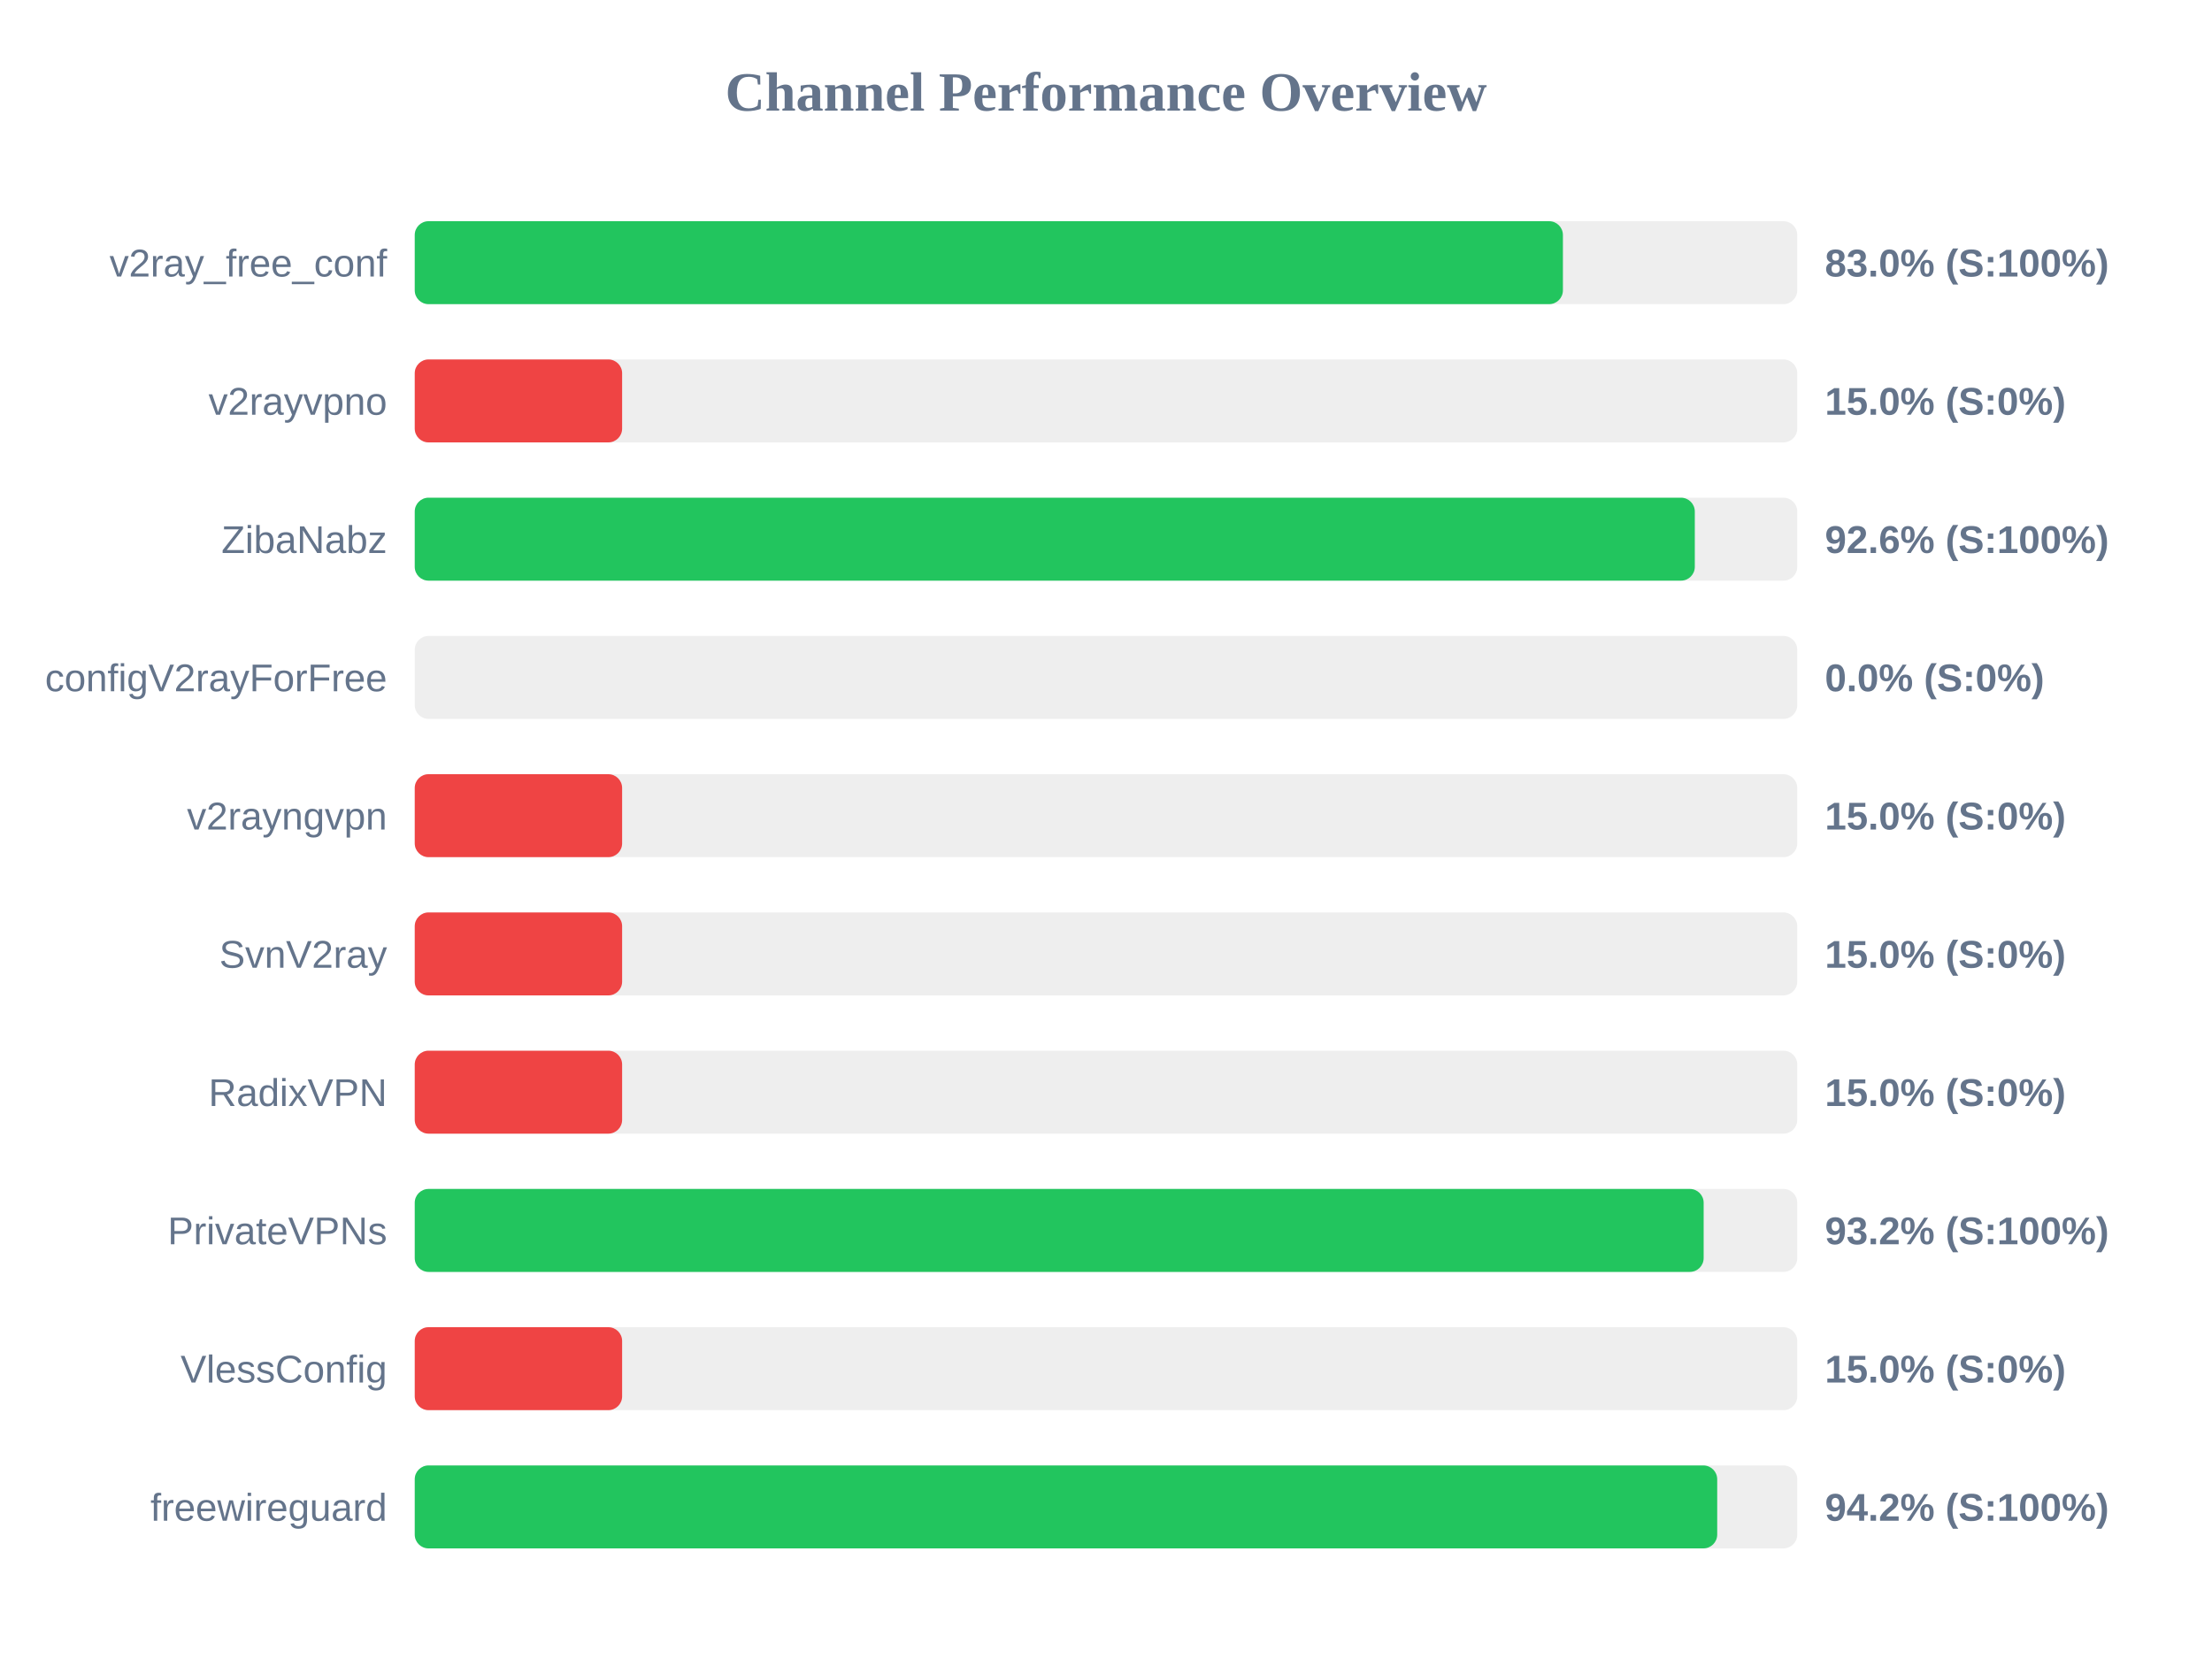
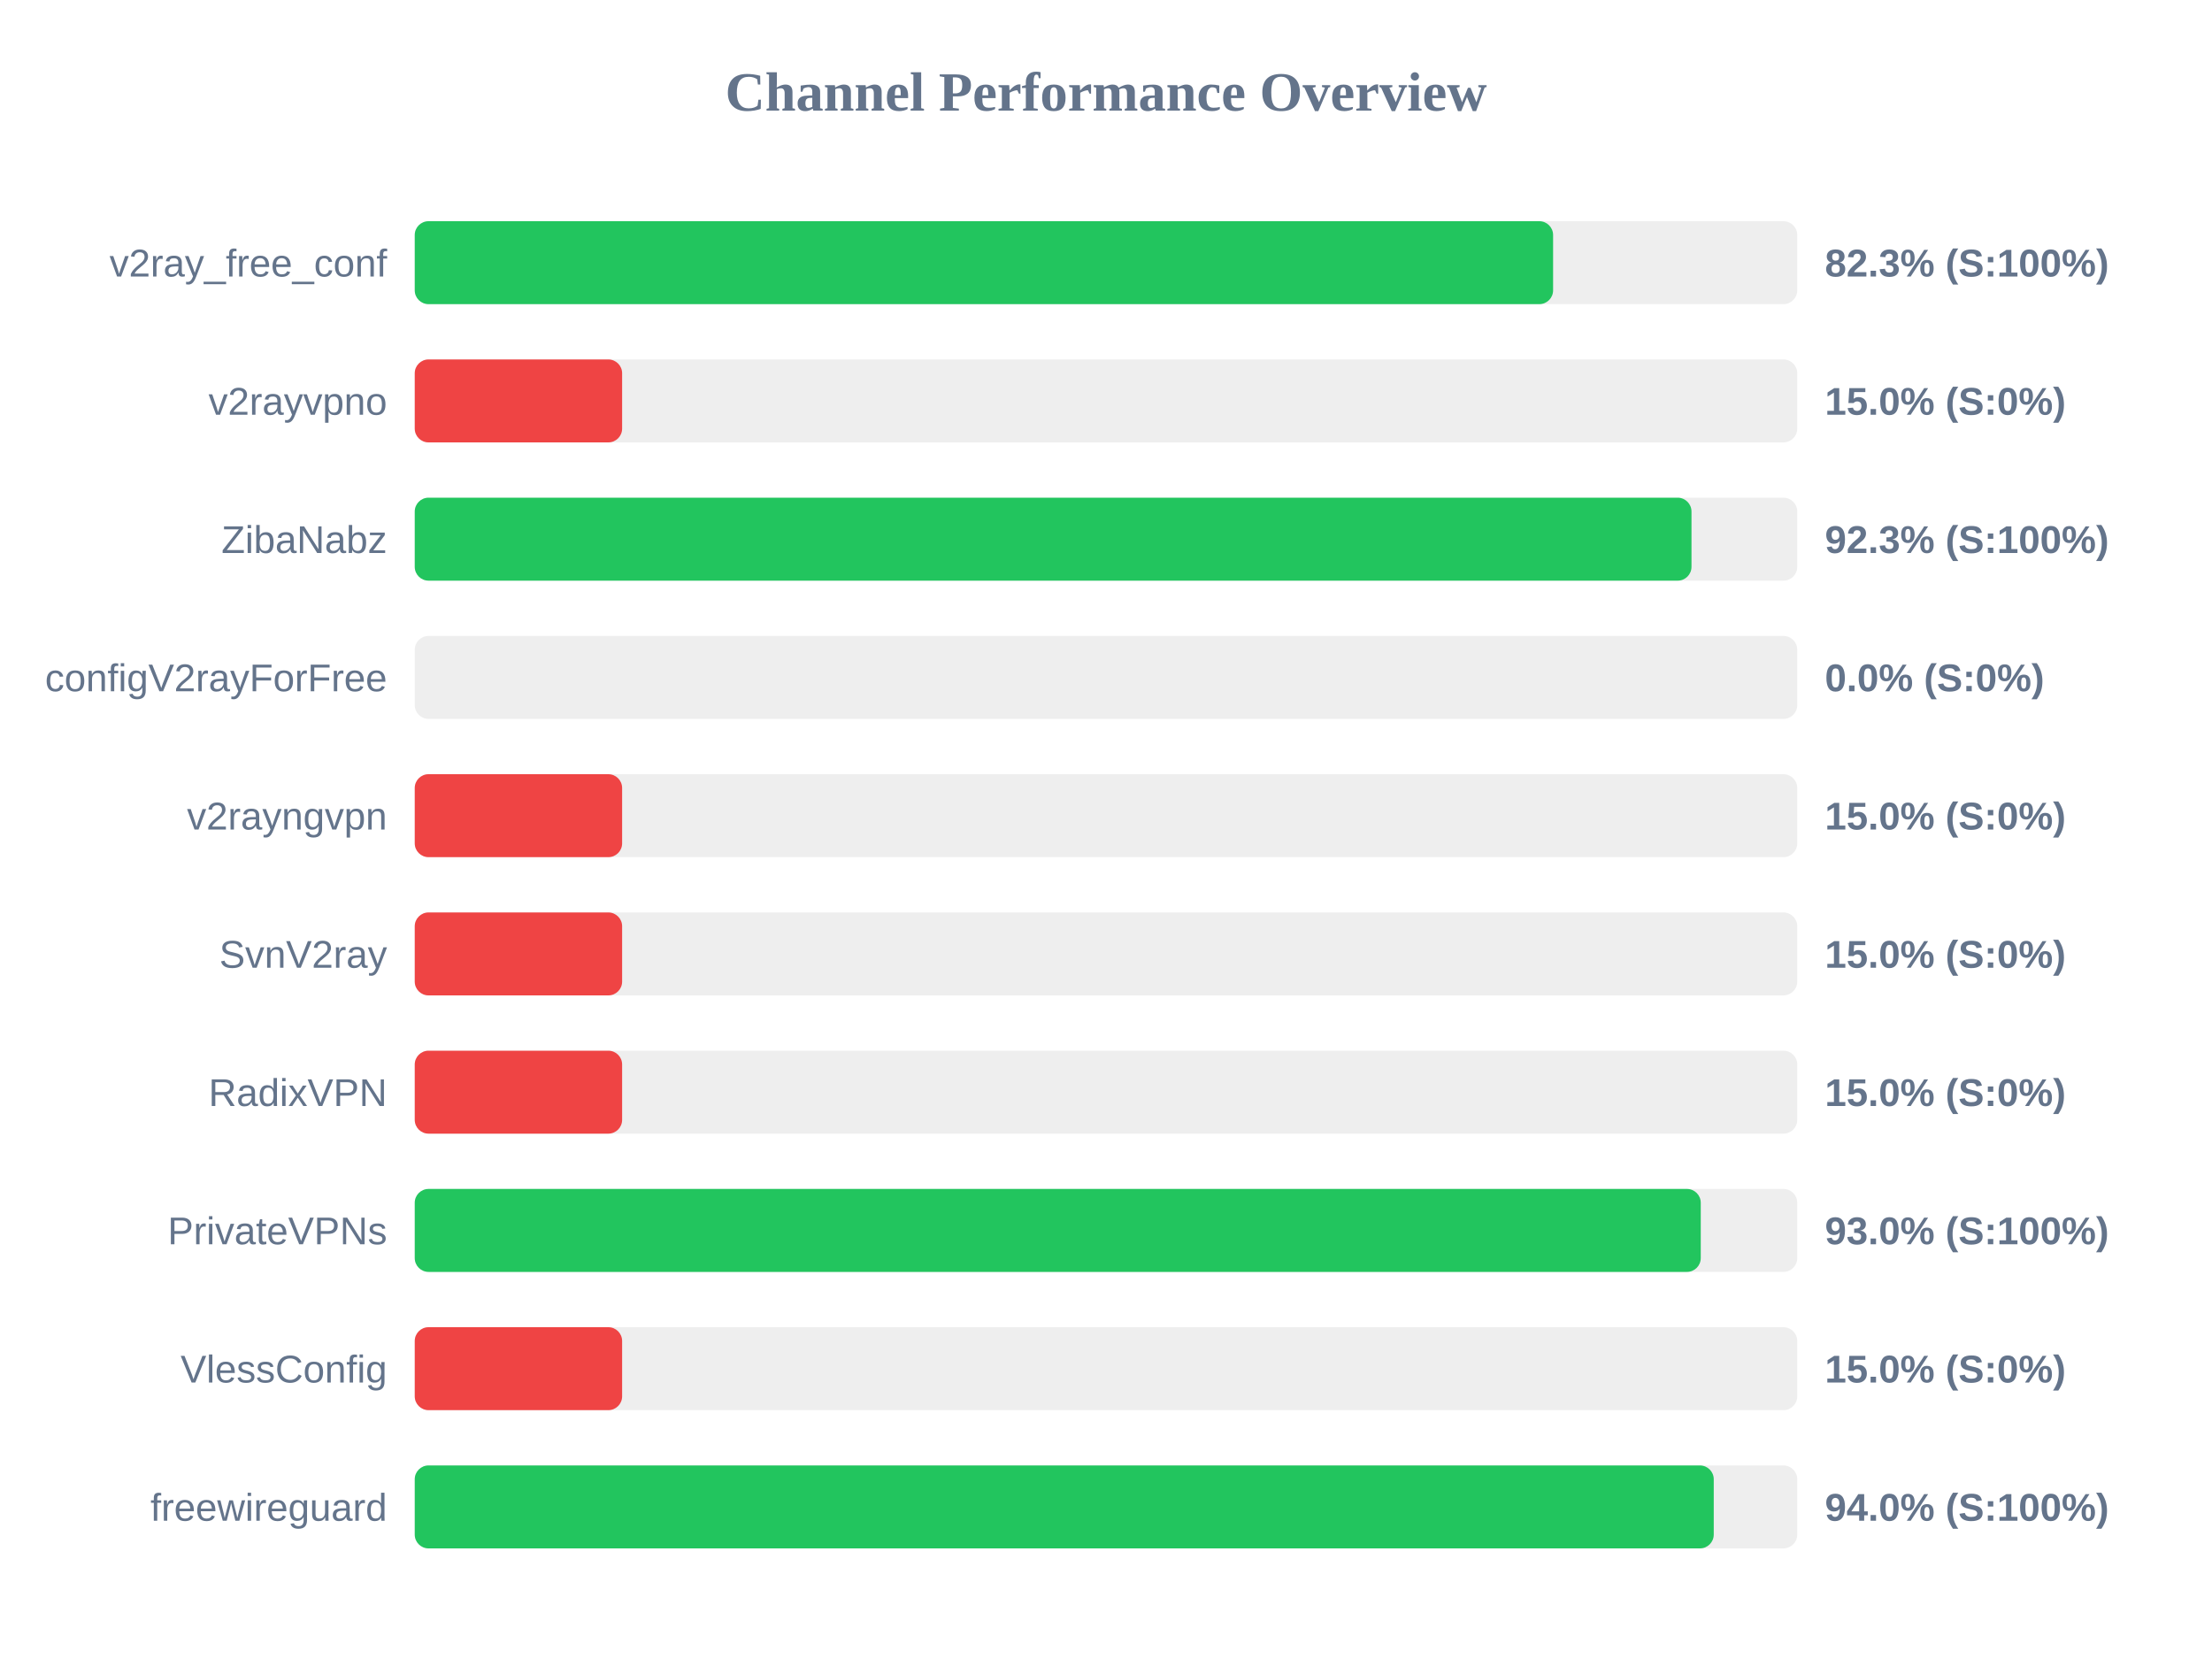
<svg xmlns="http://www.w3.org/2000/svg" width="800" height="600" version="1.1">
  <style>
        .row { font: 14px Arial; fill: #64748b; }
        .score { font: bold 14px Arial; fill: #64748b; }
    </style>
  <text x="400" y="40" text-anchor="middle" font-size="20px" font-weight="bold" fill="#64748b">Channel Performance Overview</text>
  <rect x="150" y="80" width="500" height="30" fill="#eee" rx="5" />
-   <rect x="150" y="80" width="415.25" height="30" fill="#22c55e" rx="5" />
+   <rect x="150" y="80" width="411.7" height="30" fill="#22c55e" rx="5" />
  <text x="140" y="100" text-anchor="end" class="row">v2ray_free_conf</text>
-   <text x="660" y="100" text-anchor="start" class="score">83.0% (S:100%)</text>
+   <text x="660" y="100" text-anchor="start" class="score">82.3% (S:100%)</text>
  <rect x="150" y="130" width="500" height="30" fill="#eee" rx="5" />
  <rect x="150" y="130" width="75.0" height="30" fill="#ef4444" rx="5" />
  <text x="140" y="150" text-anchor="end" class="row">v2rayvpno</text>
  <text x="660" y="150" text-anchor="start" class="score">15.0% (S:0%)</text>
  <rect x="150" y="180" width="500" height="30" fill="#eee" rx="5" />
-   <rect x="150" y="180" width="462.95" height="30" fill="#22c55e" rx="5" />
+   <rect x="150" y="180" width="461.75" height="30" fill="#22c55e" rx="5" />
  <text x="140" y="200" text-anchor="end" class="row">ZibaNabz</text>
-   <text x="660" y="200" text-anchor="start" class="score">92.6% (S:100%)</text>
+   <text x="660" y="200" text-anchor="start" class="score">92.3% (S:100%)</text>
  <rect x="150" y="230" width="500" height="30" fill="#eee" rx="5" />
  <rect x="150" y="230" width="0.0" height="30" fill="#ef4444" rx="5" />
  <text x="140" y="250" text-anchor="end" class="row">configV2rayForFree</text>
  <text x="660" y="250" text-anchor="start" class="score">0.0% (S:0%)</text>
  <rect x="150" y="280" width="500" height="30" fill="#eee" rx="5" />
  <rect x="150" y="280" width="75.0" height="30" fill="#ef4444" rx="5" />
  <text x="140" y="300" text-anchor="end" class="row">v2rayngvpn</text>
  <text x="660" y="300" text-anchor="start" class="score">15.0% (S:0%)</text>
  <rect x="150" y="330" width="500" height="30" fill="#eee" rx="5" />
  <rect x="150" y="330" width="75.0" height="30" fill="#ef4444" rx="5" />
  <text x="140" y="350" text-anchor="end" class="row">SvnV2ray</text>
  <text x="660" y="350" text-anchor="start" class="score">15.0% (S:0%)</text>
  <rect x="150" y="380" width="500" height="30" fill="#eee" rx="5" />
  <rect x="150" y="380" width="75.0" height="30" fill="#ef4444" rx="5" />
  <text x="140" y="400" text-anchor="end" class="row">RadixVPN</text>
  <text x="660" y="400" text-anchor="start" class="score">15.0% (S:0%)</text>
  <rect x="150" y="430" width="500" height="30" fill="#eee" rx="5" />
-   <rect x="150" y="430" width="466.15" height="30" fill="#22c55e" rx="5" />
+   <rect x="150" y="430" width="465.1" height="30" fill="#22c55e" rx="5" />
  <text x="140" y="450" text-anchor="end" class="row">PrivateVPNs</text>
-   <text x="660" y="450" text-anchor="start" class="score">93.2% (S:100%)</text>
+   <text x="660" y="450" text-anchor="start" class="score">93.0% (S:100%)</text>
  <rect x="150" y="480" width="500" height="30" fill="#eee" rx="5" />
  <rect x="150" y="480" width="75.0" height="30" fill="#ef4444" rx="5" />
  <text x="140" y="500" text-anchor="end" class="row">VlessConfig</text>
  <text x="660" y="500" text-anchor="start" class="score">15.0% (S:0%)</text>
  <rect x="150" y="530" width="500" height="30" fill="#eee" rx="5" />
-   <rect x="150" y="530" width="471.05" height="30" fill="#22c55e" rx="5" />
+   <rect x="150" y="530" width="469.8" height="30" fill="#22c55e" rx="5" />
  <text x="140" y="550" text-anchor="end" class="row">freewireguard</text>
-   <text x="660" y="550" text-anchor="start" class="score">94.2% (S:100%)</text>
+   <text x="660" y="550" text-anchor="start" class="score">94.0% (S:100%)</text>
</svg>
